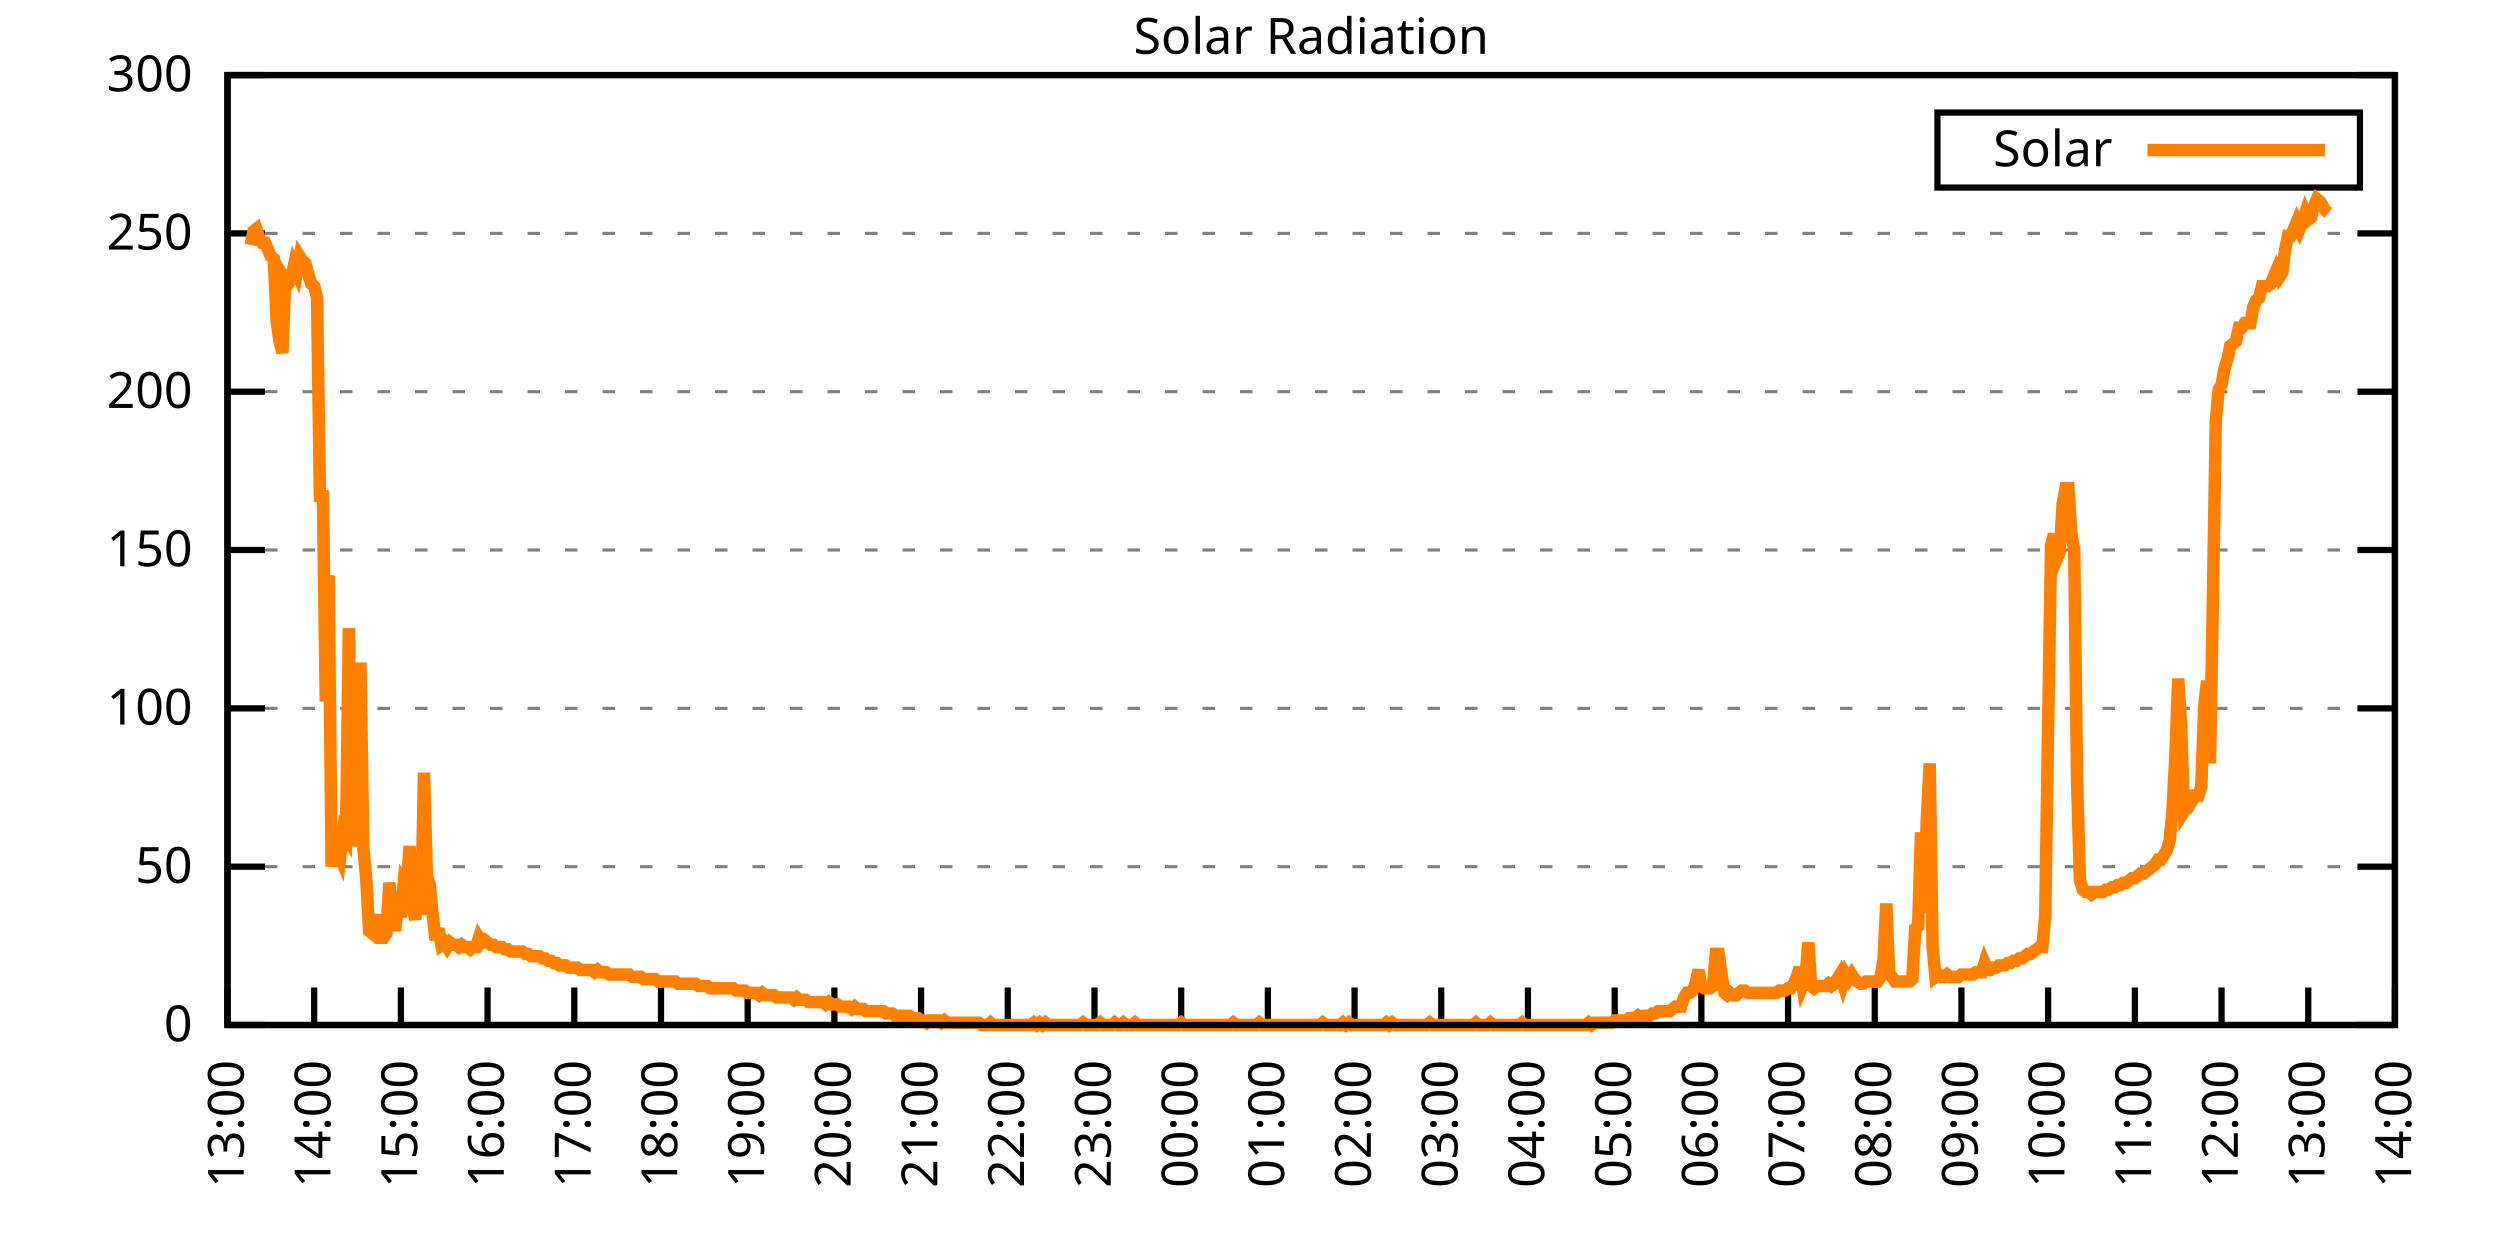
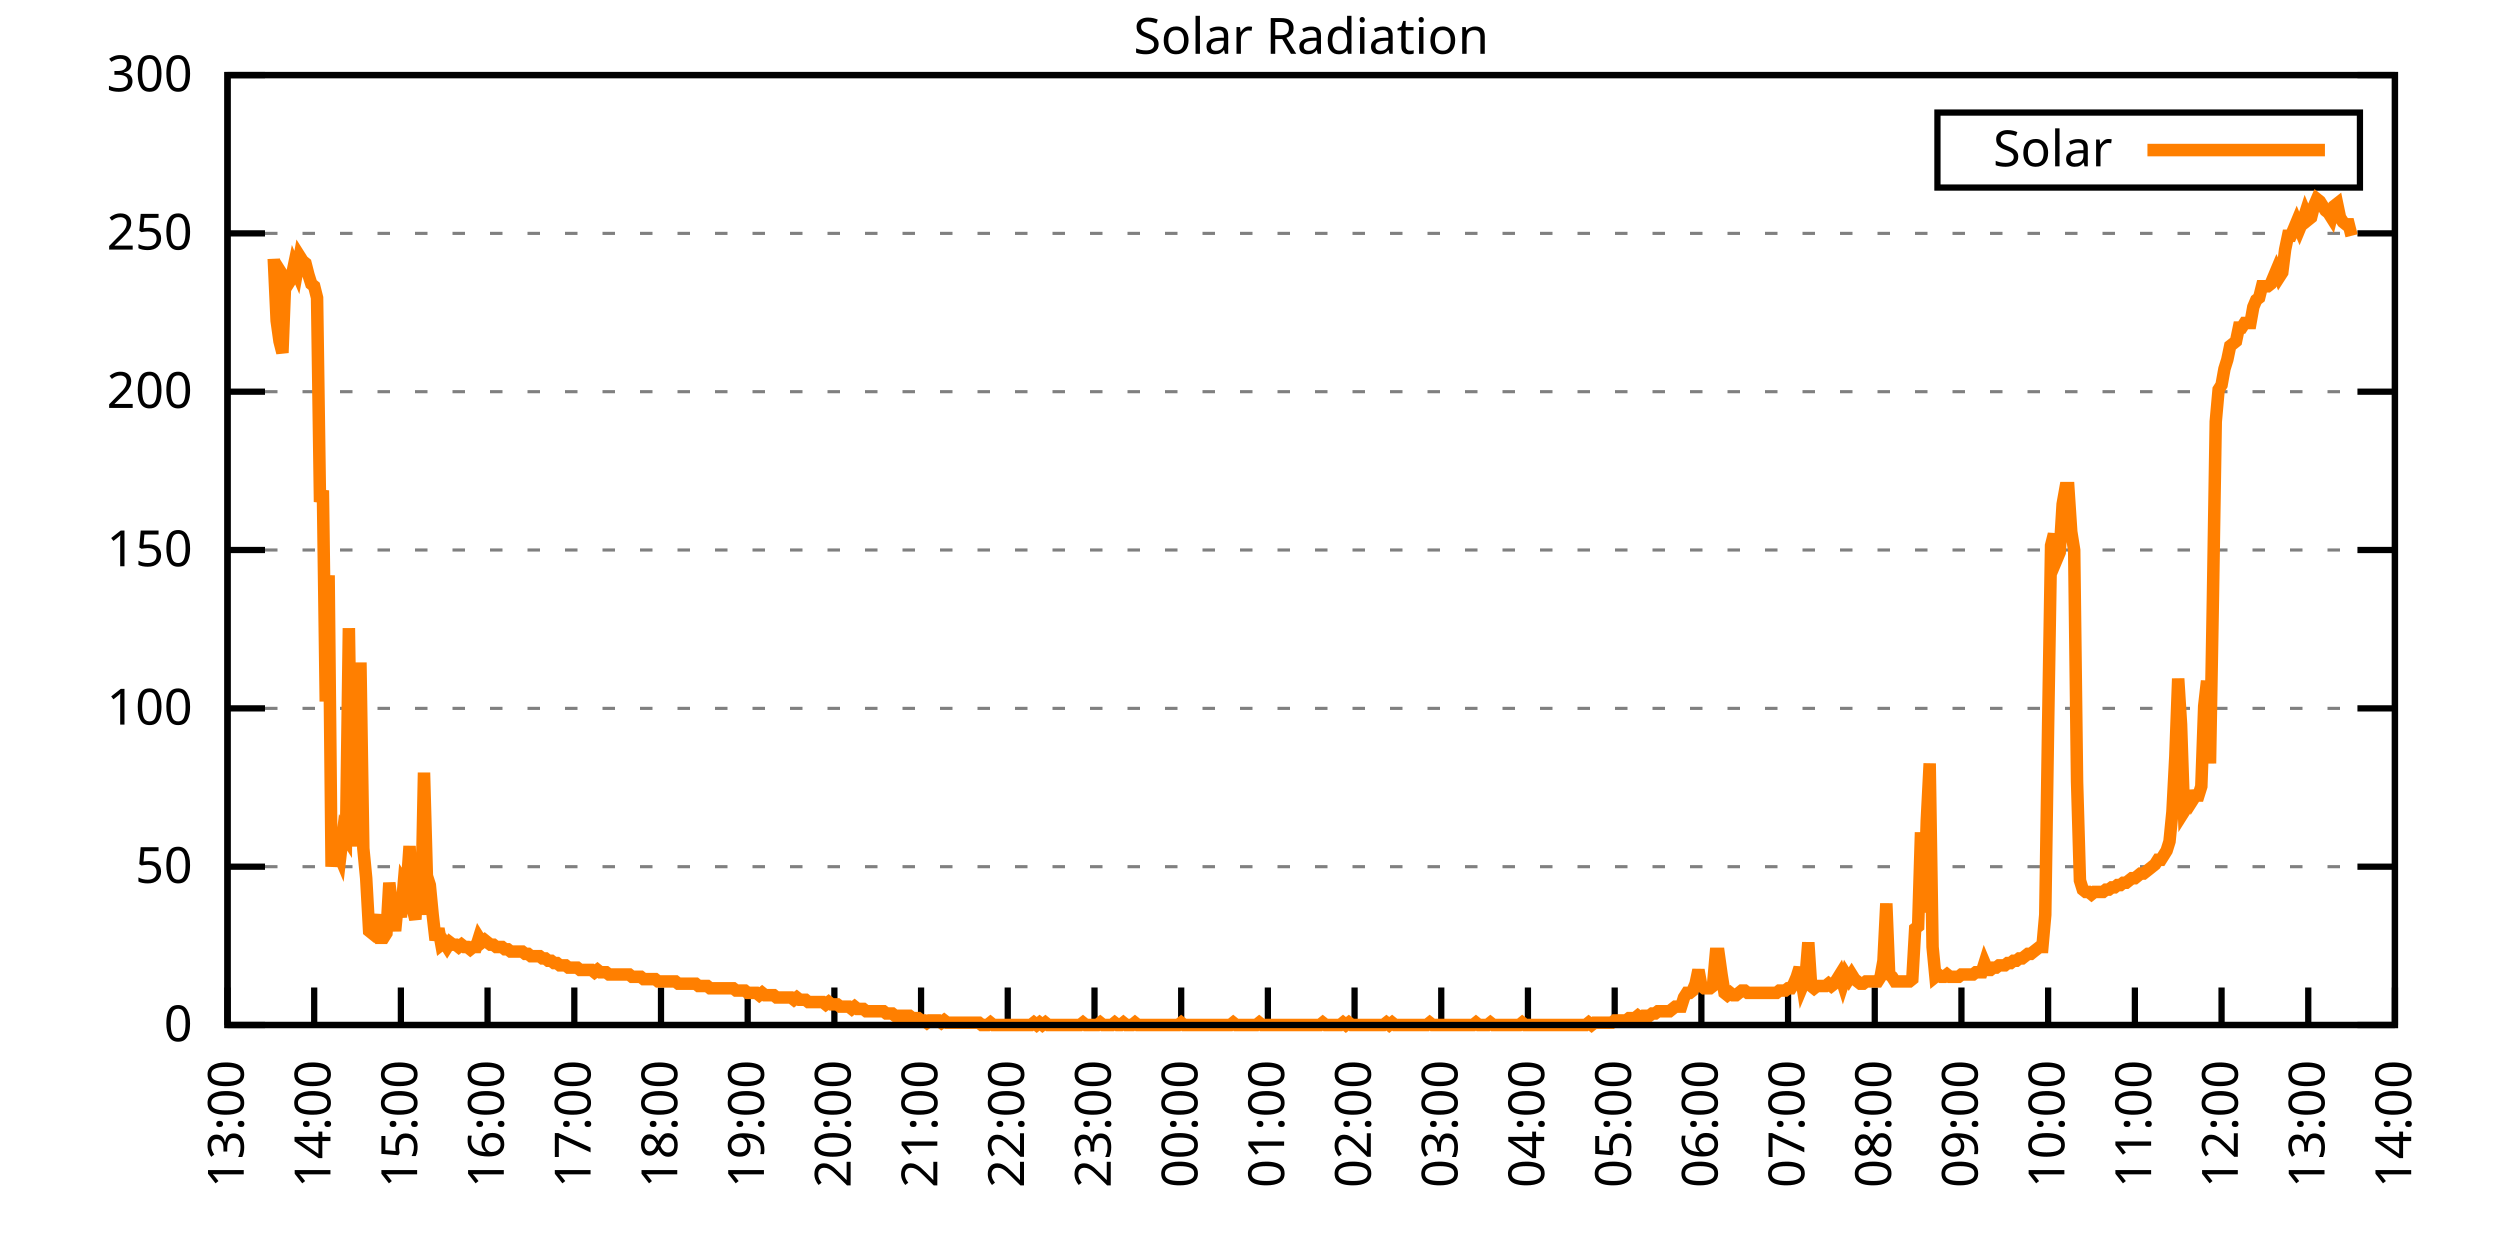
<svg xmlns="http://www.w3.org/2000/svg" xmlns:xlink="http://www.w3.org/1999/xlink" width="400" height="200" viewBox="0 0 400 200">
  <g id="gnuplot_canvas">
    <rect x="0" y="0" width="400" height="200" fill="none" />
    <defs>
      <circle id="gpDot" r="0.5" stroke-width="0.5" stroke="currentColor" />
      <path id="gpPt0" stroke-width="0.333" stroke="currentColor" d="M-1,0 h2 M0,-1 v2" />
      <path id="gpPt1" stroke-width="0.333" stroke="currentColor" d="M-1,-1 L1,1 M1,-1 L-1,1" />
      <path id="gpPt2" stroke-width="0.333" stroke="currentColor" d="M-1,0 L1,0 M0,-1 L0,1 M-1,-1 L1,1 M-1,1 L1,-1" />
      <rect id="gpPt3" stroke-width="0.333" stroke="currentColor" x="-1" y="-1" width="2" height="2" />
      <rect id="gpPt4" stroke-width="0.333" stroke="currentColor" fill="currentColor" x="-1" y="-1" width="2" height="2" />
      <circle id="gpPt5" stroke-width="0.333" stroke="currentColor" cx="0" cy="0" r="1" />
      <use xlink:href="#gpPt5" id="gpPt6" fill="currentColor" stroke="none" />
      <path id="gpPt7" stroke-width="0.333" stroke="currentColor" d="M0,-1.33 L-1.33,0.67 L1.33,0.67 z" />
      <use xlink:href="#gpPt7" id="gpPt8" fill="currentColor" stroke="none" />
      <use xlink:href="#gpPt7" id="gpPt9" stroke="currentColor" transform="rotate(180)" />
      <use xlink:href="#gpPt9" id="gpPt10" fill="currentColor" stroke="none" />
      <use xlink:href="#gpPt3" id="gpPt11" stroke="currentColor" transform="rotate(45)" />
      <use xlink:href="#gpPt11" id="gpPt12" fill="currentColor" stroke="none" />
      <path id="gpPt13" stroke-width="0.333" stroke="currentColor" d="M0,1.330 L1.265,0.411 L0.782,-1.067 L-0.782,-1.076 L-1.265,0.411 z" />
      <use xlink:href="#gpPt13" id="gpPt14" fill="currentColor" stroke="none" />
      <filter id="textbox" filterUnits="objectBoundingBox" x="0" y="0" height="1" width="1">
        <feFlood flood-color="white" flood-opacity="1" result="bgnd" />
        <feComposite in="SourceGraphic" in2="bgnd" operator="atop" />
      </filter>
      <filter id="greybox" filterUnits="objectBoundingBox" x="0" y="0" height="1" width="1">
        <feFlood flood-color="lightgrey" flood-opacity="1" result="grey" />
        <feComposite in="SourceGraphic" in2="grey" operator="atop" />
      </filter>
    </defs>
    <g fill="none" color="white" stroke="currentColor" stroke-width="1.00" stroke-linecap="butt" stroke-linejoin="miter">
</g>
    <g fill="none" color="black" stroke="currentColor" stroke-width="1.00" stroke-linecap="butt" stroke-linejoin="miter">
      <g stroke="none" shape-rendering="crispEdges">
        <polygon fill="rgb(255, 255, 255)" points="36.40,164.00 383.18,164.00 383.18,12.02 36.40,12.02 " />
      </g>
    </g>
    <g fill="none" color="black" stroke="currentColor" stroke-width="1.00" stroke-linecap="butt" stroke-linejoin="miter">
</g>
    <g fill="none" color="black" stroke="black" stroke-width="0.50" stroke-linecap="butt" stroke-linejoin="miter">
</g>
    <g fill="none" color="gray" stroke="currentColor" stroke-width="0.50" stroke-linecap="butt" stroke-linejoin="miter">
      <path stroke="gray" stroke-dasharray="2,4" class="gridline" d="M36.40,164.00 L383.19,164.00  " />
    </g>
    <g fill="none" color="gray" stroke="gray" stroke-width="1.00" stroke-linecap="butt" stroke-linejoin="miter">
</g>
    <g fill="none" color="black" stroke="currentColor" stroke-width="1.00" stroke-linecap="butt" stroke-linejoin="miter">
      <path stroke="black" d="M36.40,164.00 L42.40,164.00 M383.19,164.00 L377.19,164.00  " />
      <g transform="translate(30.80,166.60)" stroke="none" fill="black" font-family="Sans" font-size="8.00" text-anchor="end">
        <text>
          <tspan font-family="Sans"> 0</tspan>
        </text>
      </g>
    </g>
    <g fill="none" color="black" stroke="currentColor" stroke-width="1.00" stroke-linecap="butt" stroke-linejoin="miter">
</g>
    <g fill="none" color="black" stroke="black" stroke-width="0.50" stroke-linecap="butt" stroke-linejoin="miter">
</g>
    <g fill="none" color="gray" stroke="currentColor" stroke-width="0.50" stroke-linecap="butt" stroke-linejoin="miter">
      <path stroke="gray" stroke-dasharray="2,4" class="gridline" d="M36.40,138.67 L383.19,138.67  " />
    </g>
    <g fill="none" color="gray" stroke="gray" stroke-width="1.00" stroke-linecap="butt" stroke-linejoin="miter">
</g>
    <g fill="none" color="black" stroke="currentColor" stroke-width="1.00" stroke-linecap="butt" stroke-linejoin="miter">
      <path stroke="black" d="M36.40,138.67 L42.40,138.67 M383.19,138.67 L377.19,138.67  " />
      <g transform="translate(30.80,141.27)" stroke="none" fill="black" font-family="Sans" font-size="8.00" text-anchor="end">
        <text>
          <tspan font-family="Sans"> 50</tspan>
        </text>
      </g>
    </g>
    <g fill="none" color="black" stroke="currentColor" stroke-width="1.00" stroke-linecap="butt" stroke-linejoin="miter">
</g>
    <g fill="none" color="black" stroke="black" stroke-width="0.50" stroke-linecap="butt" stroke-linejoin="miter">
</g>
    <g fill="none" color="gray" stroke="currentColor" stroke-width="0.50" stroke-linecap="butt" stroke-linejoin="miter">
      <path stroke="gray" stroke-dasharray="2,4" class="gridline" d="M36.40,113.34 L383.19,113.34  " />
    </g>
    <g fill="none" color="gray" stroke="gray" stroke-width="1.00" stroke-linecap="butt" stroke-linejoin="miter">
</g>
    <g fill="none" color="black" stroke="currentColor" stroke-width="1.00" stroke-linecap="butt" stroke-linejoin="miter">
      <path stroke="black" d="M36.40,113.34 L42.40,113.34 M383.19,113.34 L377.19,113.34  " />
      <g transform="translate(30.80,115.94)" stroke="none" fill="black" font-family="Sans" font-size="8.00" text-anchor="end">
        <text>
          <tspan font-family="Sans"> 100</tspan>
        </text>
      </g>
    </g>
    <g fill="none" color="black" stroke="currentColor" stroke-width="1.00" stroke-linecap="butt" stroke-linejoin="miter">
</g>
    <g fill="none" color="black" stroke="black" stroke-width="0.50" stroke-linecap="butt" stroke-linejoin="miter">
</g>
    <g fill="none" color="gray" stroke="currentColor" stroke-width="0.50" stroke-linecap="butt" stroke-linejoin="miter">
      <path stroke="gray" stroke-dasharray="2,4" class="gridline" d="M36.40,88.00 L383.19,88.00  " />
    </g>
    <g fill="none" color="gray" stroke="gray" stroke-width="1.00" stroke-linecap="butt" stroke-linejoin="miter">
</g>
    <g fill="none" color="black" stroke="currentColor" stroke-width="1.00" stroke-linecap="butt" stroke-linejoin="miter">
      <path stroke="black" d="M36.40,88.00 L42.40,88.00 M383.19,88.00 L377.19,88.00  " />
      <g transform="translate(30.80,90.60)" stroke="none" fill="black" font-family="Sans" font-size="8.00" text-anchor="end">
        <text>
          <tspan font-family="Sans"> 150</tspan>
        </text>
      </g>
    </g>
    <g fill="none" color="black" stroke="currentColor" stroke-width="1.00" stroke-linecap="butt" stroke-linejoin="miter">
</g>
    <g fill="none" color="black" stroke="black" stroke-width="0.50" stroke-linecap="butt" stroke-linejoin="miter">
</g>
    <g fill="none" color="gray" stroke="currentColor" stroke-width="0.50" stroke-linecap="butt" stroke-linejoin="miter">
      <path stroke="gray" stroke-dasharray="2,4" class="gridline" d="M36.40,62.67 L383.19,62.67  " />
    </g>
    <g fill="none" color="gray" stroke="gray" stroke-width="1.00" stroke-linecap="butt" stroke-linejoin="miter">
</g>
    <g fill="none" color="black" stroke="currentColor" stroke-width="1.00" stroke-linecap="butt" stroke-linejoin="miter">
      <path stroke="black" d="M36.40,62.67 L42.40,62.67 M383.19,62.67 L377.19,62.67  " />
      <g transform="translate(30.80,65.27)" stroke="none" fill="black" font-family="Sans" font-size="8.00" text-anchor="end">
        <text>
          <tspan font-family="Sans"> 200</tspan>
        </text>
      </g>
    </g>
    <g fill="none" color="black" stroke="currentColor" stroke-width="1.00" stroke-linecap="butt" stroke-linejoin="miter">
</g>
    <g fill="none" color="black" stroke="black" stroke-width="0.50" stroke-linecap="butt" stroke-linejoin="miter">
</g>
    <g fill="none" color="gray" stroke="currentColor" stroke-width="0.50" stroke-linecap="butt" stroke-linejoin="miter">
      <path stroke="gray" stroke-dasharray="2,4" class="gridline" d="M36.40,37.34 L383.19,37.34  " />
    </g>
    <g fill="none" color="gray" stroke="gray" stroke-width="1.00" stroke-linecap="butt" stroke-linejoin="miter">
</g>
    <g fill="none" color="black" stroke="currentColor" stroke-width="1.00" stroke-linecap="butt" stroke-linejoin="miter">
      <path stroke="black" d="M36.40,37.34 L42.40,37.34 M383.19,37.34 L377.19,37.34  " />
      <g transform="translate(30.80,39.94)" stroke="none" fill="black" font-family="Sans" font-size="8.00" text-anchor="end">
        <text>
          <tspan font-family="Sans"> 250</tspan>
        </text>
      </g>
    </g>
    <g fill="none" color="black" stroke="currentColor" stroke-width="1.00" stroke-linecap="butt" stroke-linejoin="miter">
</g>
    <g fill="none" color="black" stroke="black" stroke-width="0.50" stroke-linecap="butt" stroke-linejoin="miter">
</g>
    <g fill="none" color="gray" stroke="currentColor" stroke-width="0.50" stroke-linecap="butt" stroke-linejoin="miter">
      <path stroke="gray" stroke-dasharray="2,4" class="gridline" d="M36.40,12.01 L383.19,12.01  " />
    </g>
    <g fill="none" color="gray" stroke="gray" stroke-width="1.00" stroke-linecap="butt" stroke-linejoin="miter">
</g>
    <g fill="none" color="black" stroke="currentColor" stroke-width="1.00" stroke-linecap="butt" stroke-linejoin="miter">
      <path stroke="black" d="M36.40,12.01 L42.40,12.01 M383.19,12.01 L377.19,12.01  " />
      <g transform="translate(30.80,14.61)" stroke="none" fill="black" font-family="Sans" font-size="8.00" text-anchor="end">
        <text>
          <tspan font-family="Sans"> 300</tspan>
        </text>
      </g>
    </g>
    <g fill="none" color="black" stroke="currentColor" stroke-width="1.00" stroke-linecap="butt" stroke-linejoin="miter">
      <path stroke="black" d="M36.40,164.00 L36.40,158.00  " />
      <g transform="translate(39.00,169.60) rotate(270.00)" stroke="none" fill="black" font-family="Sans" font-size="8.00" text-anchor="end">
        <text>
          <tspan font-family="Sans">13:00</tspan>
        </text>
      </g>
    </g>
    <g fill="none" color="black" stroke="currentColor" stroke-width="1.00" stroke-linecap="butt" stroke-linejoin="miter">
      <path stroke="black" d="M50.27,164.00 L50.27,158.00  " />
      <g transform="translate(52.87,169.60) rotate(270.00)" stroke="none" fill="black" font-family="Sans" font-size="8.00" text-anchor="end">
        <text>
          <tspan font-family="Sans">14:00</tspan>
        </text>
      </g>
    </g>
    <g fill="none" color="black" stroke="currentColor" stroke-width="1.00" stroke-linecap="butt" stroke-linejoin="miter">
      <path stroke="black" d="M64.14,164.00 L64.14,158.00  " />
      <g transform="translate(66.74,169.60) rotate(270.00)" stroke="none" fill="black" font-family="Sans" font-size="8.00" text-anchor="end">
        <text>
          <tspan font-family="Sans">15:00</tspan>
        </text>
      </g>
    </g>
    <g fill="none" color="black" stroke="currentColor" stroke-width="1.00" stroke-linecap="butt" stroke-linejoin="miter">
      <path stroke="black" d="M78.01,164.00 L78.01,158.00  " />
      <g transform="translate(80.61,169.60) rotate(270.00)" stroke="none" fill="black" font-family="Sans" font-size="8.00" text-anchor="end">
        <text>
          <tspan font-family="Sans">16:00</tspan>
        </text>
      </g>
    </g>
    <g fill="none" color="black" stroke="currentColor" stroke-width="1.00" stroke-linecap="butt" stroke-linejoin="miter">
      <path stroke="black" d="M91.89,164.00 L91.89,158.00  " />
      <g transform="translate(94.49,169.60) rotate(270.00)" stroke="none" fill="black" font-family="Sans" font-size="8.00" text-anchor="end">
        <text>
          <tspan font-family="Sans">17:00</tspan>
        </text>
      </g>
    </g>
    <g fill="none" color="black" stroke="currentColor" stroke-width="1.00" stroke-linecap="butt" stroke-linejoin="miter">
      <path stroke="black" d="M105.76,164.00 L105.76,158.00  " />
      <g transform="translate(108.36,169.60) rotate(270.00)" stroke="none" fill="black" font-family="Sans" font-size="8.00" text-anchor="end">
        <text>
          <tspan font-family="Sans">18:00</tspan>
        </text>
      </g>
    </g>
    <g fill="none" color="black" stroke="currentColor" stroke-width="1.00" stroke-linecap="butt" stroke-linejoin="miter">
      <path stroke="black" d="M119.63,164.00 L119.63,158.00  " />
      <g transform="translate(122.23,169.60) rotate(270.00)" stroke="none" fill="black" font-family="Sans" font-size="8.00" text-anchor="end">
        <text>
          <tspan font-family="Sans">19:00</tspan>
        </text>
      </g>
    </g>
    <g fill="none" color="black" stroke="currentColor" stroke-width="1.00" stroke-linecap="butt" stroke-linejoin="miter">
      <path stroke="black" d="M133.50,164.00 L133.50,158.00  " />
      <g transform="translate(136.10,169.60) rotate(270.00)" stroke="none" fill="black" font-family="Sans" font-size="8.00" text-anchor="end">
        <text>
          <tspan font-family="Sans">20:00</tspan>
        </text>
      </g>
    </g>
    <g fill="none" color="black" stroke="currentColor" stroke-width="1.00" stroke-linecap="butt" stroke-linejoin="miter">
      <path stroke="black" d="M147.37,164.00 L147.37,158.00  " />
      <g transform="translate(149.97,169.60) rotate(270.00)" stroke="none" fill="black" font-family="Sans" font-size="8.00" text-anchor="end">
        <text>
          <tspan font-family="Sans">21:00</tspan>
        </text>
      </g>
    </g>
    <g fill="none" color="black" stroke="currentColor" stroke-width="1.00" stroke-linecap="butt" stroke-linejoin="miter">
      <path stroke="black" d="M161.24,164.00 L161.24,158.00  " />
      <g transform="translate(163.84,169.60) rotate(270.00)" stroke="none" fill="black" font-family="Sans" font-size="8.00" text-anchor="end">
        <text>
          <tspan font-family="Sans">22:00</tspan>
        </text>
      </g>
    </g>
    <g fill="none" color="black" stroke="currentColor" stroke-width="1.00" stroke-linecap="butt" stroke-linejoin="miter">
      <path stroke="black" d="M175.12,164.00 L175.12,158.00  " />
      <g transform="translate(177.72,169.60) rotate(270.00)" stroke="none" fill="black" font-family="Sans" font-size="8.00" text-anchor="end">
        <text>
          <tspan font-family="Sans">23:00</tspan>
        </text>
      </g>
    </g>
    <g fill="none" color="black" stroke="currentColor" stroke-width="1.00" stroke-linecap="butt" stroke-linejoin="miter">
      <path stroke="black" d="M188.99,164.00 L188.99,158.00  " />
      <g transform="translate(191.59,169.60) rotate(270.00)" stroke="none" fill="black" font-family="Sans" font-size="8.00" text-anchor="end">
        <text>
          <tspan font-family="Sans">00:00</tspan>
        </text>
      </g>
    </g>
    <g fill="none" color="black" stroke="currentColor" stroke-width="1.00" stroke-linecap="butt" stroke-linejoin="miter">
      <path stroke="black" d="M202.86,164.00 L202.86,158.00  " />
      <g transform="translate(205.46,169.60) rotate(270.00)" stroke="none" fill="black" font-family="Sans" font-size="8.00" text-anchor="end">
        <text>
          <tspan font-family="Sans">01:00</tspan>
        </text>
      </g>
    </g>
    <g fill="none" color="black" stroke="currentColor" stroke-width="1.00" stroke-linecap="butt" stroke-linejoin="miter">
      <path stroke="black" d="M216.73,164.00 L216.73,158.00  " />
      <g transform="translate(219.33,169.60) rotate(270.00)" stroke="none" fill="black" font-family="Sans" font-size="8.00" text-anchor="end">
        <text>
          <tspan font-family="Sans">02:00</tspan>
        </text>
      </g>
    </g>
    <g fill="none" color="black" stroke="currentColor" stroke-width="1.00" stroke-linecap="butt" stroke-linejoin="miter">
      <path stroke="black" d="M230.60,164.00 L230.60,158.00  " />
      <g transform="translate(233.20,169.60) rotate(270.00)" stroke="none" fill="black" font-family="Sans" font-size="8.00" text-anchor="end">
        <text>
          <tspan font-family="Sans">03:00</tspan>
        </text>
      </g>
    </g>
    <g fill="none" color="black" stroke="currentColor" stroke-width="1.00" stroke-linecap="butt" stroke-linejoin="miter">
      <path stroke="black" d="M244.47,164.00 L244.47,158.00  " />
      <g transform="translate(247.07,169.60) rotate(270.00)" stroke="none" fill="black" font-family="Sans" font-size="8.00" text-anchor="end">
        <text>
          <tspan font-family="Sans">04:00</tspan>
        </text>
      </g>
    </g>
    <g fill="none" color="black" stroke="currentColor" stroke-width="1.00" stroke-linecap="butt" stroke-linejoin="miter">
      <path stroke="black" d="M258.35,164.00 L258.35,158.00  " />
      <g transform="translate(260.95,169.60) rotate(270.00)" stroke="none" fill="black" font-family="Sans" font-size="8.00" text-anchor="end">
        <text>
          <tspan font-family="Sans">05:00</tspan>
        </text>
      </g>
    </g>
    <g fill="none" color="black" stroke="currentColor" stroke-width="1.00" stroke-linecap="butt" stroke-linejoin="miter">
      <path stroke="black" d="M272.22,164.00 L272.22,158.00  " />
      <g transform="translate(274.82,169.60) rotate(270.00)" stroke="none" fill="black" font-family="Sans" font-size="8.00" text-anchor="end">
        <text>
          <tspan font-family="Sans">06:00</tspan>
        </text>
      </g>
    </g>
    <g fill="none" color="black" stroke="currentColor" stroke-width="1.00" stroke-linecap="butt" stroke-linejoin="miter">
      <path stroke="black" d="M286.09,164.00 L286.09,158.00  " />
      <g transform="translate(288.69,169.60) rotate(270.00)" stroke="none" fill="black" font-family="Sans" font-size="8.00" text-anchor="end">
        <text>
          <tspan font-family="Sans">07:00</tspan>
        </text>
      </g>
    </g>
    <g fill="none" color="black" stroke="currentColor" stroke-width="1.00" stroke-linecap="butt" stroke-linejoin="miter">
      <path stroke="black" d="M299.96,164.00 L299.96,158.00  " />
      <g transform="translate(302.56,169.60) rotate(270.00)" stroke="none" fill="black" font-family="Sans" font-size="8.00" text-anchor="end">
        <text>
          <tspan font-family="Sans">08:00</tspan>
        </text>
      </g>
    </g>
    <g fill="none" color="black" stroke="currentColor" stroke-width="1.00" stroke-linecap="butt" stroke-linejoin="miter">
      <path stroke="black" d="M313.83,164.00 L313.83,158.00  " />
      <g transform="translate(316.43,169.60) rotate(270.00)" stroke="none" fill="black" font-family="Sans" font-size="8.00" text-anchor="end">
        <text>
          <tspan font-family="Sans">09:00</tspan>
        </text>
      </g>
    </g>
    <g fill="none" color="black" stroke="currentColor" stroke-width="1.00" stroke-linecap="butt" stroke-linejoin="miter">
      <path stroke="black" d="M327.70,164.00 L327.70,158.00  " />
      <g transform="translate(330.30,169.60) rotate(270.00)" stroke="none" fill="black" font-family="Sans" font-size="8.00" text-anchor="end">
        <text>
          <tspan font-family="Sans">10:00</tspan>
        </text>
      </g>
    </g>
    <g fill="none" color="black" stroke="currentColor" stroke-width="1.00" stroke-linecap="butt" stroke-linejoin="miter">
      <path stroke="black" d="M341.58,164.00 L341.58,158.00  " />
      <g transform="translate(344.18,169.60) rotate(270.00)" stroke="none" fill="black" font-family="Sans" font-size="8.00" text-anchor="end">
        <text>
          <tspan font-family="Sans">11:00</tspan>
        </text>
      </g>
    </g>
    <g fill="none" color="black" stroke="currentColor" stroke-width="1.00" stroke-linecap="butt" stroke-linejoin="miter">
      <path stroke="black" d="M355.45,164.00 L355.45,158.00  " />
      <g transform="translate(358.05,169.60) rotate(270.00)" stroke="none" fill="black" font-family="Sans" font-size="8.00" text-anchor="end">
        <text>
          <tspan font-family="Sans">12:00</tspan>
        </text>
      </g>
    </g>
    <g fill="none" color="black" stroke="currentColor" stroke-width="1.00" stroke-linecap="butt" stroke-linejoin="miter">
      <path stroke="black" d="M369.32,164.00 L369.32,158.00  " />
      <g transform="translate(371.92,169.60) rotate(270.00)" stroke="none" fill="black" font-family="Sans" font-size="8.00" text-anchor="end">
        <text>
          <tspan font-family="Sans">13:00</tspan>
        </text>
      </g>
    </g>
    <g fill="none" color="black" stroke="currentColor" stroke-width="1.00" stroke-linecap="butt" stroke-linejoin="miter">
      <path stroke="black" d="M383.19,164.00 L383.19,158.00  " />
      <g transform="translate(385.79,169.60) rotate(270.00)" stroke="none" fill="black" font-family="Sans" font-size="8.00" text-anchor="end">
        <text>
          <tspan font-family="Sans">14:00</tspan>
        </text>
      </g>
    </g>
    <g fill="none" color="black" stroke="currentColor" stroke-width="1.00" stroke-linecap="butt" stroke-linejoin="miter">
</g>
    <g fill="none" color="black" stroke="currentColor" stroke-width="1.00" stroke-linecap="butt" stroke-linejoin="miter">
      <path stroke="black" d="M36.40,12.01 L36.40,164.00 L383.19,164.00 L383.19,12.01 L36.40,12.01 Z  " />
    </g>
    <g fill="none" color="black" stroke="currentColor" stroke-width="1.00" stroke-linecap="butt" stroke-linejoin="miter">
</g>
    <g fill="none" color="black" stroke="currentColor" stroke-width="1.00" stroke-linecap="butt" stroke-linejoin="miter">
      <path stroke="black" d="M309.99,30.01 L309.99,18.01 L377.59,18.01 L377.59,30.01 L309.99,30.01 Z  " />
    </g>
    <g id="Solar_Radiation_plot_1">
      <g fill="none" color="white" stroke="black" stroke-width="2.00" stroke-linecap="butt" stroke-linejoin="miter">
</g>
      <g fill="none" color="black" stroke="currentColor" stroke-width="2.00" stroke-linecap="butt" stroke-linejoin="miter">
        <g transform="translate(337.99,26.61)" stroke="none" fill="black" font-family="Sans" font-size="8.00" text-anchor="end">
          <text>
            <tspan font-family="Sans">Solar</tspan>
          </text>
        </g>
      </g>
      <g fill="none" color="black" stroke="currentColor" stroke-width="2.00" stroke-linecap="butt" stroke-linejoin="miter">
-         <path stroke="rgb(255, 127,   0)" d="M343.59,24.01 L371.99,24.01 M40.10,39.19 L40.56,36.99 L41.02,36.63 L41.49,38.09 L41.95,38.83 L42.41,38.83   L42.87,39.93 L43.34,41.03 L43.80,41.40 L44.26,51.31 L44.72,54.61 L45.19,56.45 L45.65,44.70 L46.11,45.43   L46.57,44.70 L47.03,42.50 L47.50,43.60 L47.96,41.03 L48.42,41.76 L48.88,42.13 L49.35,43.97 L49.81,45.43   L50.27,45.80 L50.73,47.64 L51.20,80.31 L51.66,78.47 L52.12,112.24 L52.58,92.05 L53.05,138.67 L53.51,133.17   L53.97,136.10 L54.43,137.20 L54.90,133.17 L55.36,133.90 L55.82,100.50 L56.28,130.60 L56.75,135.37 L57.21,130.60   L57.67,106.00 L58.13,135.74 L58.59,140.51 L59.06,148.95 L59.52,149.32 L59.98,148.22 L60.44,146.38 L60.91,150.05   L61.37,150.05 L61.83,149.32 L62.29,141.24 L62.76,145.28 L63.22,148.95 L63.68,144.18 L64.14,146.75 L64.61,141.24   L65.07,141.98 L65.53,135.37 L65.99,145.28 L66.46,147.11 L66.92,138.30 L67.38,146.38 L67.84,123.62 L68.30,140.14   L68.77,141.61 L69.23,146.38 L69.69,150.42 L70.15,148.58 L70.62,151.15 L71.08,150.79 L71.54,151.52 L72.00,150.79   L72.47,151.15 L72.93,151.15 L73.39,151.52 L73.85,151.15 L74.32,151.52 L74.78,151.52 L75.24,151.89 L75.70,151.52   L76.17,151.52 L76.63,150.05 L77.09,150.79 L77.55,150.42 L78.01,150.79 L78.48,151.15 L78.94,151.15 L79.40,151.52   L79.86,151.52 L80.33,151.52 L80.79,151.89 L81.25,151.89 L81.71,152.25 L82.18,152.25 L82.64,152.25 L83.10,152.25   L83.56,152.25 L84.03,152.62 L84.49,152.62 L84.95,152.99 L85.41,152.99 L85.88,152.99 L86.34,152.99 L86.80,153.35   L87.26,153.35 L87.72,153.72 L88.19,153.72 L88.65,154.09 L89.11,154.09 L89.57,154.46 L90.04,154.46 L90.50,154.46   L90.96,154.82 L91.42,154.82 L91.89,154.82 L92.35,154.82 L92.81,155.19 L93.27,155.19 L93.74,155.19 L94.20,155.19   L94.66,155.19 L95.12,155.56 L95.59,155.19 L96.05,155.56 L96.51,155.56 L96.97,155.56 L97.44,155.92 L98.36,155.92   L98.82,155.92 L99.28,155.92 L99.75,155.92 L100.21,155.92 L100.67,155.92 L101.13,156.29 L101.60,156.29 L102.06,156.29   L102.52,156.29 L102.98,156.66 L103.45,156.66 L103.91,156.66 L104.37,156.66 L104.83,156.66 L105.30,157.03 L105.76,157.03   L106.22,157.03 L106.68,157.03 L107.15,157.03 L107.61,157.03 L108.07,157.03 L108.53,157.39 L108.99,157.39 L109.46,157.39   L109.92,157.39 L110.38,157.39 L110.84,157.39 L111.31,157.39 L111.77,157.76 L112.23,157.76 L112.69,157.76 L113.16,157.76   L113.62,158.13 L114.08,158.13 L114.54,158.13 L115.01,158.13 L115.47,158.13 L115.93,158.13 L116.39,158.13 L116.86,158.13   L117.32,158.13 L117.78,158.49 L118.24,158.49 L118.70,158.49 L119.17,158.49 L119.63,158.86 L120.09,158.86 L120.55,158.86   L121.02,158.86 L121.48,159.23 L121.94,158.86 L122.40,159.23 L122.87,159.23 L123.33,159.23 L123.79,159.23 L124.25,159.60   L124.72,159.60 L125.18,159.60 L125.64,159.60 L126.10,159.60 L126.57,159.60 L127.03,159.96 L127.49,159.60 L127.95,159.96   L128.41,159.96 L128.88,159.96 L129.34,160.33 L129.80,160.33 L130.26,160.33 L130.73,160.33 L131.19,160.33 L131.65,160.33   L132.11,160.70 L132.58,160.33 L133.04,160.70 L133.50,160.70 L133.96,160.70 L134.43,161.06 L134.89,161.06 L135.35,161.06   L135.81,161.06 L136.28,161.43 L136.74,161.06 L137.20,161.43 L137.66,161.43 L138.13,161.43 L138.59,161.80 L139.05,161.80   L139.51,161.80 L139.97,161.80 L140.44,161.80 L140.90,161.80 L141.36,161.80 L141.82,162.16 L142.29,162.16 L142.75,162.16   L143.21,162.53 L143.67,162.53 L144.14,162.53 L144.60,162.53 L145.06,162.53 L145.52,162.53 L145.99,162.90 L146.45,162.90   L146.91,162.90 L147.37,163.27 L147.84,163.27 L148.30,163.63 L148.76,163.27 L149.22,163.27 L149.68,163.27 L150.15,163.27   L150.61,163.63 L151.07,163.27 L151.53,163.63 L152.00,163.63 L152.46,163.63 L152.92,163.63 L153.38,163.63 L153.85,163.63   L154.31,163.63 L154.77,163.63 L155.23,163.63 L155.70,163.63 L156.16,163.63 L156.62,163.63 L157.08,164.00 L157.55,164.00   L158.01,164.00 L158.47,163.63 L158.93,164.00 L159.39,164.00 L159.86,164.00 L160.32,164.00 L160.78,164.00 L161.24,164.00   L161.71,164.00 L162.17,164.00 L162.63,164.00 L163.09,164.00 L163.56,164.00 L164.02,164.00 L164.48,164.00 L164.94,164.00   L165.41,163.63 L165.87,164.00 L166.33,163.63 L166.79,164.00 L167.26,163.63 L167.72,164.00 L168.18,164.00 L168.64,164.00   L169.10,164.00 L169.57,164.00 L170.03,164.00 L170.49,164.00 L170.95,164.00 L171.42,164.00 L171.88,164.00 L172.34,164.00   L172.80,164.00 L173.27,163.63 L173.73,164.00 L174.19,164.00 L174.65,164.00 L175.12,164.00 L175.58,164.00 L176.04,163.63   L176.50,164.00 L176.97,164.00 L177.43,164.00 L177.89,164.00 L178.35,163.63 L178.82,164.00 L179.28,164.00 L179.74,163.63   L180.20,164.00 L180.66,164.00 L181.13,164.00 L181.59,163.63 L182.05,164.00 L182.51,164.00 L182.98,164.00 L183.44,164.00   L183.90,164.00 L184.36,164.00 L184.83,164.00 L185.29,164.00 L185.75,164.00 L186.21,164.00 L186.68,164.00 L187.14,164.00   L187.60,164.00 L188.06,164.00 L188.53,164.00 L188.99,163.63 L189.45,164.00 L189.91,164.00 L190.37,164.00 L190.84,164.00   L191.30,164.00 L191.76,164.00 L192.22,164.00 L192.69,164.00 L193.15,164.00 L193.61,164.00 L194.07,164.00 L194.54,164.00   L195.00,164.00 L195.46,164.00 L195.92,164.00 L196.39,164.00 L196.85,164.00 L197.31,163.63 L197.77,164.00 L198.24,164.00   L198.70,164.00 L199.16,164.00 L199.62,164.00 L200.08,164.00 L200.55,164.00 L201.01,164.00 L201.47,163.63 L201.93,164.00   L202.40,164.00 L202.86,164.00 L203.32,164.00 L203.78,164.00 L204.25,164.00 L204.71,164.00 L205.17,164.00 L205.63,164.00   L206.10,164.00 L206.56,164.00 L207.02,164.00 L207.48,164.00 L207.95,164.00 L208.41,164.00 L208.87,164.00 L209.33,164.00   L209.80,164.00 L210.26,164.00 L210.72,164.00 L211.18,164.00 L211.64,163.63 L212.11,164.00 L212.57,164.00 L213.03,164.00   L213.49,164.00 L213.96,164.00 L214.42,164.00 L214.88,163.63 L215.34,164.00 L215.81,163.63 L216.27,164.00 L216.73,164.00   L217.19,164.00 L217.66,164.00 L218.12,164.00 L218.58,164.00 L219.04,164.00 L219.51,164.00 L219.97,164.00 L220.43,164.00   L220.89,164.00 L221.35,164.00 L221.82,163.63 L222.28,164.00 L222.74,163.63 L223.20,164.00 L223.67,164.00 L224.13,164.00   L224.59,164.00 L225.05,164.00 L225.52,164.00 L225.98,164.00 L226.44,164.00 L226.90,164.00 L227.37,164.00 L227.83,164.00   L228.29,164.00 L228.75,163.63 L229.22,164.00 L229.68,164.00 L230.14,164.00 L230.60,164.00 L231.06,164.00 L231.53,164.00   L231.99,164.00 L232.45,164.00 L232.91,164.00 L233.38,164.00 L233.84,164.00 L234.30,164.00 L234.76,164.00 L235.23,164.00   L235.69,164.00 L236.15,163.63 L236.61,164.00 L237.08,164.00 L237.54,164.00 L238.00,164.00 L238.46,163.63 L238.93,164.00   L239.39,164.00 L239.85,164.00 L240.31,164.00 L240.77,164.00 L241.24,164.00 L241.70,164.00 L242.16,164.00 L242.62,164.00   L243.09,164.00 L243.55,163.63 L244.01,164.00 L244.47,164.00 L244.94,164.00 L245.40,164.00 L245.86,164.00 L246.32,164.00   L246.79,164.00 L247.25,164.00 L247.71,164.00 L248.17,164.00 L248.64,164.00 L249.10,164.00 L249.56,164.00 L250.02,164.00   L250.49,164.00 L250.95,164.00 L251.41,164.00 L251.87,164.00 L252.33,164.00 L252.80,164.00 L253.26,164.00 L253.72,164.00   L254.18,163.63 L254.65,164.00 L255.11,163.63 L255.57,163.63 L256.03,163.63 L256.50,163.63 L256.96,163.63 L257.42,163.63   L257.88,163.63 L258.35,163.27 L258.81,163.27 L259.27,163.27 L259.73,163.27 L260.20,163.27 L260.66,162.90 L261.12,162.90   L261.58,162.90 L262.04,162.53 L262.51,162.90 L262.97,162.53 L263.43,162.53 L263.89,162.53 L264.36,162.16 L264.82,162.16   L265.28,161.80 L265.74,161.80 L266.21,161.80 L266.67,161.80 L267.13,161.80 L267.59,161.43 L268.06,161.06 L268.52,161.06   L268.98,161.06 L269.44,159.60 L269.91,158.86 L270.37,158.86 L270.83,158.49 L271.29,157.39 L271.75,155.19 L272.22,157.76   L272.68,158.13 L273.14,158.13 L273.60,158.13 L274.07,157.76 L274.53,152.62 L274.99,152.62 L275.45,155.92 L275.92,158.86   L276.38,159.23 L276.84,158.86 L277.30,159.23 L277.77,159.23 L278.23,158.86 L278.69,158.49 L279.15,158.49 L279.62,158.86   L280.08,158.86 L280.54,158.86 L281.00,158.86 L281.46,158.86 L281.93,158.86 L282.39,158.86 L282.85,158.86 L283.31,158.86   L283.78,158.86 L284.24,158.86 L284.70,158.49 L285.16,158.49 L285.63,158.49 L286.09,158.13 L286.55,158.13 L287.01,157.39   L287.48,156.29 L287.94,154.82 L288.40,157.76 L288.86,156.66 L289.33,150.79 L289.79,157.76 L290.25,158.13 L290.71,157.76   L291.18,157.76 L291.64,157.76 L292.10,157.76 L292.56,157.39 L293.02,157.76 L293.49,157.39 L293.95,156.66 L294.41,155.92   L294.87,157.39 L295.34,155.92 L295.80,156.66 L296.26,155.92 L296.72,156.66 L297.19,157.03 L297.65,157.39 L298.11,157.39   L298.57,157.03 L299.04,157.03 L299.50,157.03 L299.96,157.03 L300.42,157.03 L300.89,156.29 L301.35,153.72 L301.81,144.55   L302.27,155.92 L302.73,156.29 L303.20,157.03 L303.66,157.03 L304.12,157.03 L304.58,157.03 L305.05,157.03 L305.51,157.03   L305.97,156.66 L306.43,148.58 L306.90,148.22 L307.36,133.17 L307.82,146.01 L308.28,131.33 L308.75,122.15 L309.21,151.52   L309.67,156.29 L310.13,155.92 L310.60,156.29 L311.06,156.29 L311.52,155.92 L311.98,156.29 L312.44,156.29 L312.91,156.29   L313.37,156.29 L313.83,155.92 L314.29,155.92 L314.76,155.92 L315.22,155.92 L315.68,155.92 L316.14,155.56 L316.61,155.56   L317.07,155.56 L317.53,154.09 L317.99,155.19 L318.46,155.19 L318.92,154.82 L319.38,154.82 L319.84,154.46 L320.31,154.46   L320.77,154.46 L321.23,154.09 L321.69,154.09 L322.15,153.72 L322.62,153.72 L323.08,153.35 L323.54,153.35 L324.00,152.99   L324.47,152.62 L324.93,152.62 L325.39,152.25 L325.85,151.89 L326.32,151.52 L326.78,151.52 L327.24,146.38 L327.70,115.91   L328.17,87.28 L328.63,85.45 L329.09,89.48 L329.55,88.38 L330.02,80.67 L330.48,78.10 L330.94,78.10 L331.40,85.08   L331.87,88.02 L332.33,125.09 L332.79,140.87 L333.25,142.34 L333.71,142.71 L334.18,142.71 L334.64,143.08 L335.10,142.71   L335.56,142.71 L336.03,142.71 L336.49,142.71 L336.95,142.34 L337.41,142.34 L337.88,141.98 L338.34,141.98 L338.80,141.61   L339.26,141.61 L339.73,141.24 L340.19,141.24 L340.65,140.87 L341.11,140.51 L341.58,140.51 L342.04,140.14 L342.50,139.77   L342.96,139.77 L343.42,139.41 L343.89,139.04 L344.35,138.67 L344.81,138.30 L345.27,137.57 L345.74,137.57 L346.20,136.84   L346.66,136.10 L347.12,134.63 L347.59,129.86 L348.05,121.05 L348.51,108.57 L348.97,115.91 L349.44,129.86 L349.90,129.13   L350.36,126.56 L350.82,128.03 L351.29,127.29 L351.75,127.29 L352.21,125.82 L352.67,112.98 L353.13,108.94 L353.60,122.15   L354.06,96.09 L354.52,67.46 L354.98,62.32 L355.45,61.59 L355.91,59.02 L356.37,57.55 L356.83,55.35 L357.30,54.98   L357.76,54.61 L358.22,52.41 L358.68,52.41 L359.15,51.68 L359.61,51.68 L360.07,51.68 L360.53,49.11 L361.00,48.00   L361.46,47.64 L361.92,45.80 L362.38,45.80 L362.84,45.80 L363.31,45.43 L363.77,44.33 L364.23,43.23 L364.69,44.33   L365.16,43.60 L365.62,39.93 L366.08,37.73 L366.54,37.73 L367.01,36.63 L367.47,35.52 L367.93,36.63 L368.39,35.52   L368.86,34.06 L369.32,35.16 L369.78,34.79 L370.24,32.95 L370.71,31.85 L371.17,32.22 L371.63,32.95 L372.09,33.69   L372.56,34.06  " />
+         <path stroke="rgb(255, 127,   0)" d="M343.59,24.01 L371.99,24.01 M43.80,41.40 L44.26,51.31 L44.72,54.61 L45.19,56.45 L45.65,44.70 L46.11,45.43   L46.57,44.70 L47.03,42.50 L47.50,43.60 L47.96,41.03 L48.42,41.76 L48.88,42.13 L49.35,43.97 L49.81,45.43   L50.27,45.80 L50.73,47.64 L51.20,80.31 L51.66,78.47 L52.12,112.24 L52.58,92.05 L53.05,138.67 L53.51,133.17   L53.97,136.10 L54.43,137.20 L54.90,133.17 L55.36,133.90 L55.82,100.50 L56.28,130.60 L56.75,135.37 L57.21,130.60   L57.67,106.00 L58.13,135.74 L58.59,140.51 L59.06,148.95 L59.52,149.32 L59.98,148.22 L60.44,146.38 L60.91,150.05   L61.37,150.05 L61.83,149.32 L62.29,141.24 L62.76,145.28 L63.22,148.95 L63.68,144.18 L64.14,146.75 L64.61,141.24   L65.07,141.98 L65.53,135.37 L65.99,145.28 L66.46,147.11 L66.92,138.30 L67.38,146.38 L67.84,123.62 L68.30,140.14   L68.77,141.61 L69.23,146.38 L69.69,150.42 L70.15,148.58 L70.62,151.15 L71.08,150.79 L71.54,151.52 L72.00,150.79   L72.47,151.15 L72.93,151.15 L73.39,151.52 L73.85,151.15 L74.32,151.52 L74.78,151.52 L75.24,151.89 L75.70,151.52   L76.17,151.52 L76.63,150.05 L77.09,150.79 L77.55,150.42 L78.01,150.79 L78.48,151.15 L78.94,151.15 L79.40,151.52   L79.86,151.52 L80.33,151.52 L80.79,151.89 L81.25,151.89 L81.71,152.25 L82.18,152.25 L82.64,152.25 L83.10,152.25   L83.56,152.25 L84.03,152.62 L84.49,152.62 L84.95,152.99 L85.41,152.99 L85.88,152.99 L86.34,152.99 L86.80,153.35   L87.26,153.35 L87.72,153.72 L88.19,153.72 L88.65,154.09 L89.11,154.09 L89.57,154.46 L90.04,154.46 L90.50,154.46   L90.96,154.82 L91.42,154.82 L91.89,154.82 L92.35,154.82 L92.81,155.19 L93.27,155.19 L93.74,155.19 L94.20,155.19   L94.66,155.19 L95.12,155.56 L95.59,155.19 L96.05,155.56 L96.51,155.56 L96.97,155.56 L97.44,155.92 L98.36,155.92   L98.82,155.92 L99.28,155.92 L99.75,155.92 L100.21,155.92 L100.67,155.92 L101.13,156.29 L101.60,156.29 L102.06,156.29   L102.52,156.29 L102.98,156.66 L103.45,156.66 L103.91,156.66 L104.37,156.66 L104.83,156.66 L105.30,157.03 L105.76,157.03   L106.22,157.03 L106.68,157.03 L107.15,157.03 L107.61,157.03 L108.07,157.03 L108.53,157.39 L108.99,157.39 L109.46,157.39   L109.92,157.39 L110.38,157.39 L110.84,157.39 L111.31,157.39 L111.77,157.76 L112.23,157.76 L112.69,157.76 L113.16,157.76   L113.62,158.13 L114.08,158.13 L114.54,158.13 L115.01,158.13 L115.47,158.13 L115.93,158.13 L116.39,158.13 L116.86,158.13   L117.32,158.13 L117.78,158.49 L118.24,158.49 L118.70,158.49 L119.17,158.49 L119.63,158.86 L120.09,158.86 L120.55,158.86   L121.02,158.86 L121.48,159.23 L121.94,158.86 L122.40,159.23 L122.87,159.23 L123.33,159.23 L123.79,159.23 L124.25,159.60   L124.72,159.60 L125.18,159.60 L125.64,159.60 L126.10,159.60 L126.57,159.60 L127.03,159.96 L127.49,159.60 L127.95,159.96   L128.41,159.96 L128.88,159.96 L129.34,160.33 L129.80,160.33 L130.26,160.33 L130.73,160.33 L131.19,160.33 L131.65,160.33   L132.11,160.70 L132.58,160.33 L133.04,160.70 L133.50,160.70 L133.96,160.70 L134.43,161.06 L134.89,161.06 L135.35,161.06   L135.81,161.06 L136.28,161.43 L136.74,161.06 L137.20,161.43 L137.66,161.43 L138.13,161.43 L138.59,161.80 L139.05,161.80   L139.51,161.80 L139.97,161.80 L140.44,161.80 L140.90,161.80 L141.36,161.80 L141.82,162.16 L142.29,162.16 L142.75,162.16   L143.21,162.53 L143.67,162.53 L144.14,162.53 L144.60,162.53 L145.06,162.53 L145.52,162.53 L145.99,162.90 L146.45,162.90   L146.91,162.90 L147.37,163.27 L147.84,163.27 L148.30,163.63 L148.76,163.27 L149.22,163.27 L149.68,163.27 L150.15,163.27   L150.61,163.63 L151.07,163.27 L151.53,163.63 L152.00,163.63 L152.46,163.63 L152.92,163.63 L153.38,163.63 L153.85,163.63   L154.31,163.63 L154.77,163.63 L155.23,163.63 L155.70,163.63 L156.16,163.63 L156.62,163.63 L157.08,164.00 L157.55,164.00   L158.01,164.00 L158.47,163.63 L158.93,164.00 L159.39,164.00 L159.86,164.00 L160.32,164.00 L160.78,164.00 L161.24,164.00   L161.71,164.00 L162.17,164.00 L162.63,164.00 L163.09,164.00 L163.56,164.00 L164.02,164.00 L164.48,164.00 L164.94,164.00   L165.41,163.63 L165.87,164.00 L166.33,163.63 L166.79,164.00 L167.26,163.63 L167.72,164.00 L168.18,164.00 L168.64,164.00   L169.10,164.00 L169.57,164.00 L170.03,164.00 L170.49,164.00 L170.95,164.00 L171.42,164.00 L171.88,164.00 L172.34,164.00   L172.80,164.00 L173.27,163.63 L173.73,164.00 L174.19,164.00 L174.65,164.00 L175.12,164.00 L175.58,164.00 L176.04,163.63   L176.50,164.00 L176.97,164.00 L177.43,164.00 L177.89,164.00 L178.35,163.63 L178.82,164.00 L179.28,164.00 L179.74,163.63   L180.20,164.00 L180.66,164.00 L181.13,164.00 L181.59,163.63 L182.05,164.00 L182.51,164.00 L182.98,164.00 L183.44,164.00   L183.90,164.00 L184.36,164.00 L184.83,164.00 L185.29,164.00 L185.75,164.00 L186.21,164.00 L186.68,164.00 L187.14,164.00   L187.60,164.00 L188.06,164.00 L188.53,164.00 L188.99,163.63 L189.45,164.00 L189.91,164.00 L190.37,164.00 L190.84,164.00   L191.30,164.00 L191.76,164.00 L192.22,164.00 L192.69,164.00 L193.15,164.00 L193.61,164.00 L194.07,164.00 L194.54,164.00   L195.00,164.00 L195.46,164.00 L195.92,164.00 L196.39,164.00 L196.85,164.00 L197.31,163.63 L197.77,164.00 L198.24,164.00   L198.70,164.00 L199.16,164.00 L199.62,164.00 L200.08,164.00 L200.55,164.00 L201.01,164.00 L201.47,163.63 L201.93,164.00   L202.40,164.00 L202.86,164.00 L203.32,164.00 L203.78,164.00 L204.25,164.00 L204.71,164.00 L205.17,164.00 L205.63,164.00   L206.10,164.00 L206.56,164.00 L207.02,164.00 L207.48,164.00 L207.95,164.00 L208.41,164.00 L208.87,164.00 L209.33,164.00   L209.80,164.00 L210.26,164.00 L210.72,164.00 L211.18,164.00 L211.64,163.63 L212.11,164.00 L212.57,164.00 L213.03,164.00   L213.49,164.00 L213.96,164.00 L214.42,164.00 L214.88,163.63 L215.34,164.00 L215.81,163.63 L216.27,164.00 L216.73,164.00   L217.19,164.00 L217.66,164.00 L218.12,164.00 L218.58,164.00 L219.04,164.00 L219.51,164.00 L219.97,164.00 L220.43,164.00   L220.89,164.00 L221.35,164.00 L221.82,163.63 L222.28,164.00 L222.74,163.63 L223.20,164.00 L223.67,164.00 L224.13,164.00   L224.59,164.00 L225.05,164.00 L225.52,164.00 L225.98,164.00 L226.44,164.00 L226.90,164.00 L227.37,164.00 L227.83,164.00   L228.29,164.00 L228.75,163.63 L229.22,164.00 L229.68,164.00 L230.14,164.00 L230.60,164.00 L231.06,164.00 L231.53,164.00   L231.99,164.00 L232.45,164.00 L232.91,164.00 L233.38,164.00 L233.84,164.00 L234.30,164.00 L234.76,164.00 L235.23,164.00   L235.69,164.00 L236.15,163.63 L236.61,164.00 L237.08,164.00 L237.54,164.00 L238.00,164.00 L238.46,163.63 L238.93,164.00   L239.39,164.00 L239.85,164.00 L240.31,164.00 L240.77,164.00 L241.24,164.00 L241.70,164.00 L242.16,164.00 L242.62,164.00   L243.09,164.00 L243.55,163.63 L244.01,164.00 L244.47,164.00 L244.94,164.00 L245.40,164.00 L245.86,164.00 L246.32,164.00   L246.79,164.00 L247.25,164.00 L247.71,164.00 L248.17,164.00 L248.64,164.00 L249.10,164.00 L249.56,164.00 L250.02,164.00   L250.49,164.00 L250.95,164.00 L251.41,164.00 L251.87,164.00 L252.33,164.00 L252.80,164.00 L253.26,164.00 L253.72,164.00   L254.18,163.63 L254.65,164.00 L255.11,163.63 L255.57,163.63 L256.03,163.63 L256.50,163.63 L256.96,163.63 L257.42,163.63   L257.88,163.63 L258.35,163.27 L258.81,163.27 L259.27,163.27 L259.73,163.27 L260.20,163.27 L260.66,162.90 L261.12,162.90   L261.58,162.90 L262.04,162.53 L262.51,162.90 L262.97,162.53 L263.43,162.53 L263.89,162.53 L264.36,162.16 L264.82,162.16   L265.28,161.80 L265.74,161.80 L266.21,161.80 L266.67,161.80 L267.13,161.80 L267.59,161.43 L268.06,161.06 L268.52,161.06   L268.98,161.06 L269.44,159.60 L269.91,158.86 L270.37,158.86 L270.83,158.49 L271.29,157.39 L271.75,155.19 L272.22,157.76   L272.68,158.13 L273.14,158.13 L273.60,158.13 L274.07,157.76 L274.53,152.62 L274.99,152.62 L275.45,155.92 L275.92,158.86   L276.38,159.23 L276.84,158.86 L277.30,159.23 L277.77,159.23 L278.23,158.86 L278.69,158.49 L279.15,158.49 L279.62,158.86   L280.08,158.86 L280.54,158.86 L281.00,158.86 L281.46,158.86 L281.93,158.86 L282.39,158.86 L282.85,158.86 L283.31,158.86   L283.78,158.86 L284.24,158.86 L284.70,158.49 L285.16,158.49 L285.63,158.49 L286.09,158.13 L286.55,158.13 L287.01,157.39   L287.48,156.29 L287.94,154.82 L288.40,157.76 L288.86,156.66 L289.33,150.79 L289.79,157.76 L290.25,158.13 L290.71,157.76   L291.18,157.76 L291.64,157.76 L292.10,157.76 L292.56,157.39 L293.02,157.76 L293.49,157.39 L293.95,156.66 L294.41,155.92   L294.87,157.39 L295.34,155.92 L295.80,156.66 L296.26,155.92 L296.72,156.66 L297.19,157.03 L297.65,157.39 L298.11,157.39   L298.57,157.03 L299.04,157.03 L299.50,157.03 L299.96,157.03 L300.42,157.03 L300.89,156.29 L301.35,153.72 L301.81,144.55   L302.27,155.92 L302.73,156.29 L303.20,157.03 L303.66,157.03 L304.12,157.03 L304.58,157.03 L305.05,157.03 L305.51,157.03   L305.97,156.66 L306.43,148.58 L306.90,148.22 L307.36,133.17 L307.82,146.01 L308.28,131.33 L308.75,122.15 L309.21,151.52   L309.67,156.29 L310.13,155.92 L310.60,156.29 L311.06,156.29 L311.52,155.92 L311.98,156.29 L312.44,156.29 L312.91,156.29   L313.37,156.29 L313.83,155.92 L314.29,155.92 L314.76,155.92 L315.22,155.92 L315.68,155.92 L316.14,155.56 L316.61,155.56   L317.07,155.56 L317.53,154.09 L317.99,155.19 L318.46,155.19 L318.92,154.82 L319.38,154.82 L319.84,154.46 L320.31,154.46   L320.77,154.46 L321.23,154.09 L321.69,154.09 L322.15,153.72 L322.62,153.72 L323.08,153.35 L323.54,153.35 L324.00,152.99   L324.47,152.62 L324.93,152.62 L325.39,152.25 L325.85,151.89 L326.32,151.52 L326.78,151.52 L327.24,146.38 L327.70,115.91   L328.17,87.28 L328.63,85.45 L329.09,89.48 L329.55,88.38 L330.02,80.67 L330.48,78.10 L330.94,78.10 L331.40,85.08   L331.87,88.02 L332.33,125.09 L332.79,140.87 L333.25,142.34 L333.71,142.71 L334.18,142.71 L334.64,143.08 L335.10,142.71   L335.56,142.71 L336.03,142.71 L336.49,142.71 L336.95,142.34 L337.41,142.34 L337.88,141.98 L338.34,141.98 L338.80,141.61   L339.26,141.61 L339.73,141.24 L340.19,141.24 L340.65,140.87 L341.11,140.51 L341.58,140.51 L342.04,140.14 L342.50,139.77   L342.96,139.77 L343.42,139.41 L343.89,139.04 L344.35,138.67 L344.81,138.30 L345.27,137.57 L345.74,137.57 L346.20,136.84   L346.66,136.10 L347.12,134.63 L347.59,129.86 L348.05,121.05 L348.51,108.57 L348.97,115.91 L349.44,129.86 L349.90,129.13   L350.36,126.56 L350.82,128.03 L351.29,127.29 L351.75,127.29 L352.21,125.82 L352.67,112.98 L353.13,108.94 L353.60,122.15   L354.06,96.09 L354.52,67.46 L354.98,62.32 L355.45,61.59 L355.91,59.02 L356.37,57.55 L356.83,55.35 L357.30,54.98   L357.76,54.61 L358.22,52.41 L358.68,52.41 L359.15,51.68 L359.61,51.68 L360.07,51.68 L360.53,49.11 L361.00,48.00   L361.46,47.64 L361.92,45.80 L362.38,45.80 L362.84,45.80 L363.31,45.43 L363.77,44.33 L364.23,43.23 L364.69,44.33   L365.16,43.60 L365.62,39.93 L366.08,37.73 L366.54,37.73 L367.01,36.63 L367.47,35.52 L367.93,36.63 L368.39,35.52   L368.86,34.06 L369.32,35.16 L369.78,34.79 L370.24,32.95 L370.71,31.85 L371.17,32.22 L371.63,32.95 L372.09,33.69   L372.56,34.06 L373.02,34.79 L373.48,32.95 L373.94,32.59 L374.40,34.79 L374.87,35.52 L375.33,35.89 L375.79,35.89   L376.25,37.73  " />
      </g>
    </g>
    <g fill="none" color="black" stroke="currentColor" stroke-width="2.00" stroke-linecap="butt" stroke-linejoin="miter">
</g>
    <g fill="none" color="black" stroke="black" stroke-width="1.00" stroke-linecap="butt" stroke-linejoin="miter">
</g>
    <g fill="none" color="black" stroke="currentColor" stroke-width="1.00" stroke-linecap="butt" stroke-linejoin="miter">
      <path stroke="black" d="M36.40,12.01 L36.40,164.00 L383.19,164.00 L383.19,12.01 L36.40,12.01 Z  " />
      <g transform="translate(6.80,88.01) rotate(270.00)" stroke="none" fill="black" font-family="Sans" font-size="8.00" text-anchor="middle">
        <text />
      </g>
    </g>
    <g fill="none" color="black" stroke="currentColor" stroke-width="1.00" stroke-linecap="butt" stroke-linejoin="miter">
</g>
    <g fill="none" color="black" stroke="currentColor" stroke-width="1.00" stroke-linecap="butt" stroke-linejoin="miter">
      <g transform="translate(209.79,8.61)" stroke="none" fill="black" font-family="Sans" font-size="8.00" text-anchor="middle">
        <text>
          <tspan font-family="Sans">Solar Radiation</tspan>
        </text>
      </g>
    </g>
    <g fill="none" color="black" stroke="currentColor" stroke-width="1.00" stroke-linecap="butt" stroke-linejoin="miter">
</g>
  </g>
</svg>
